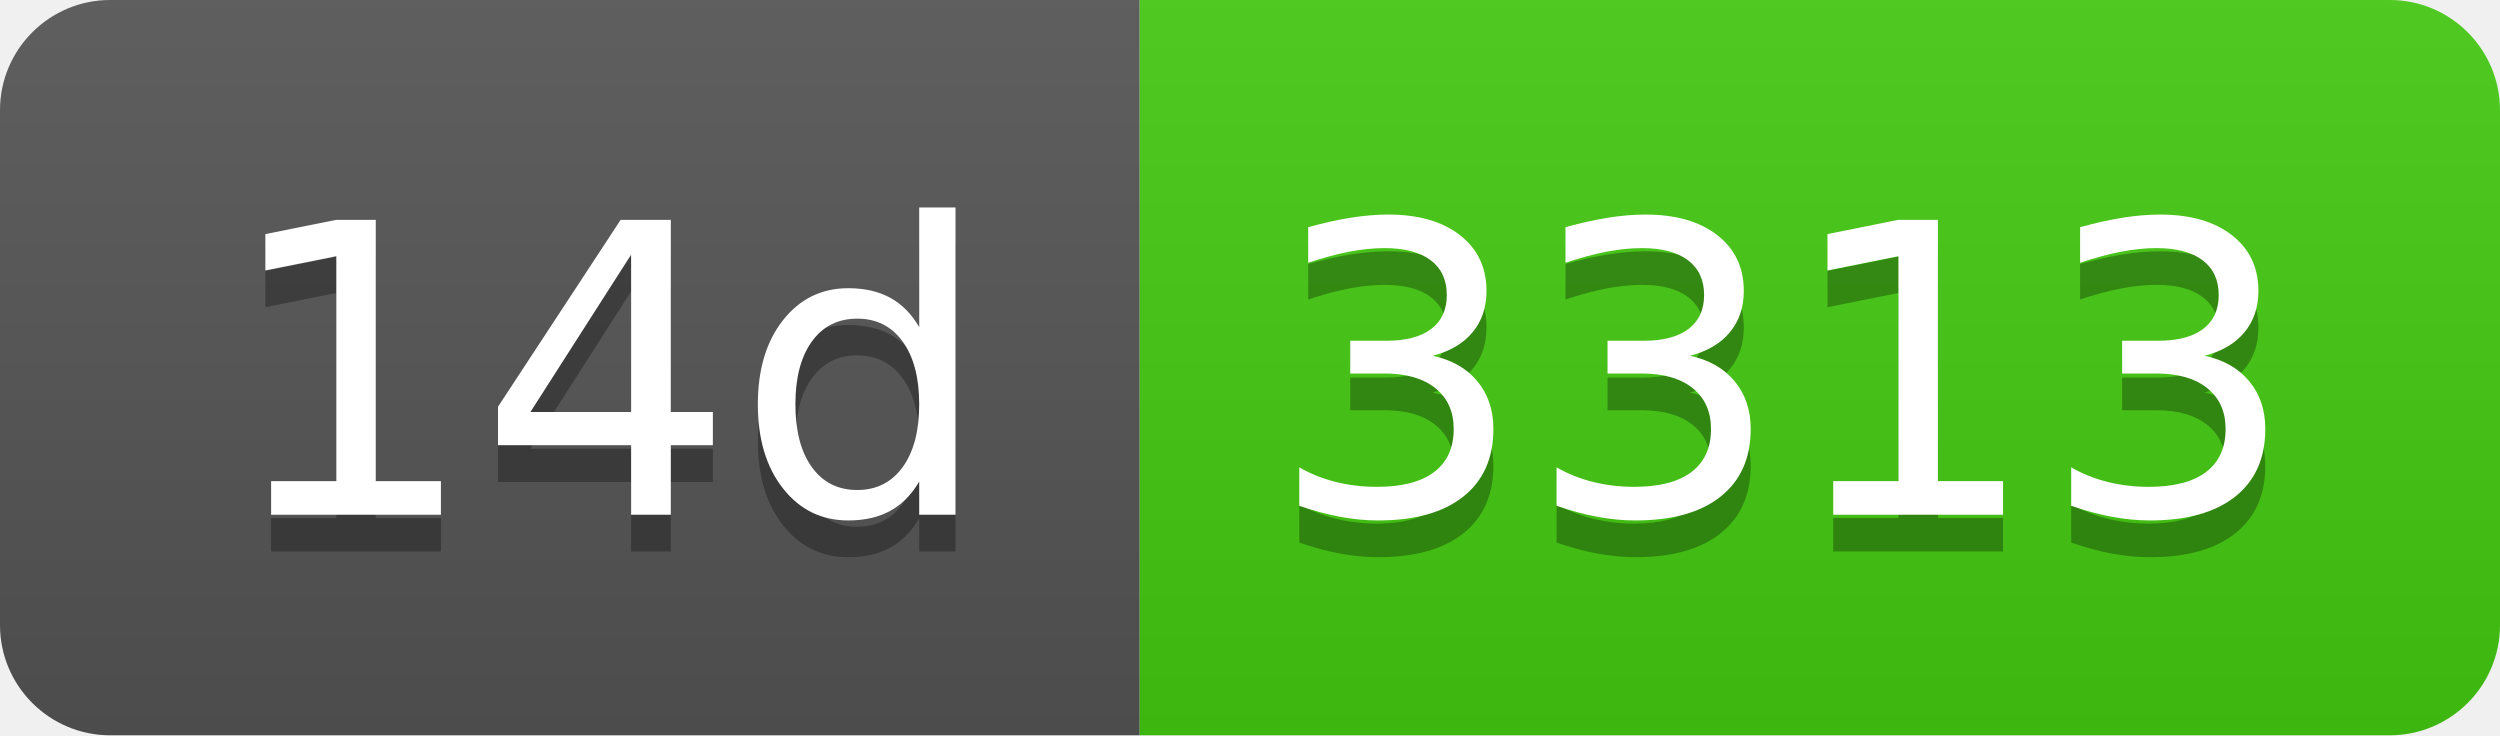
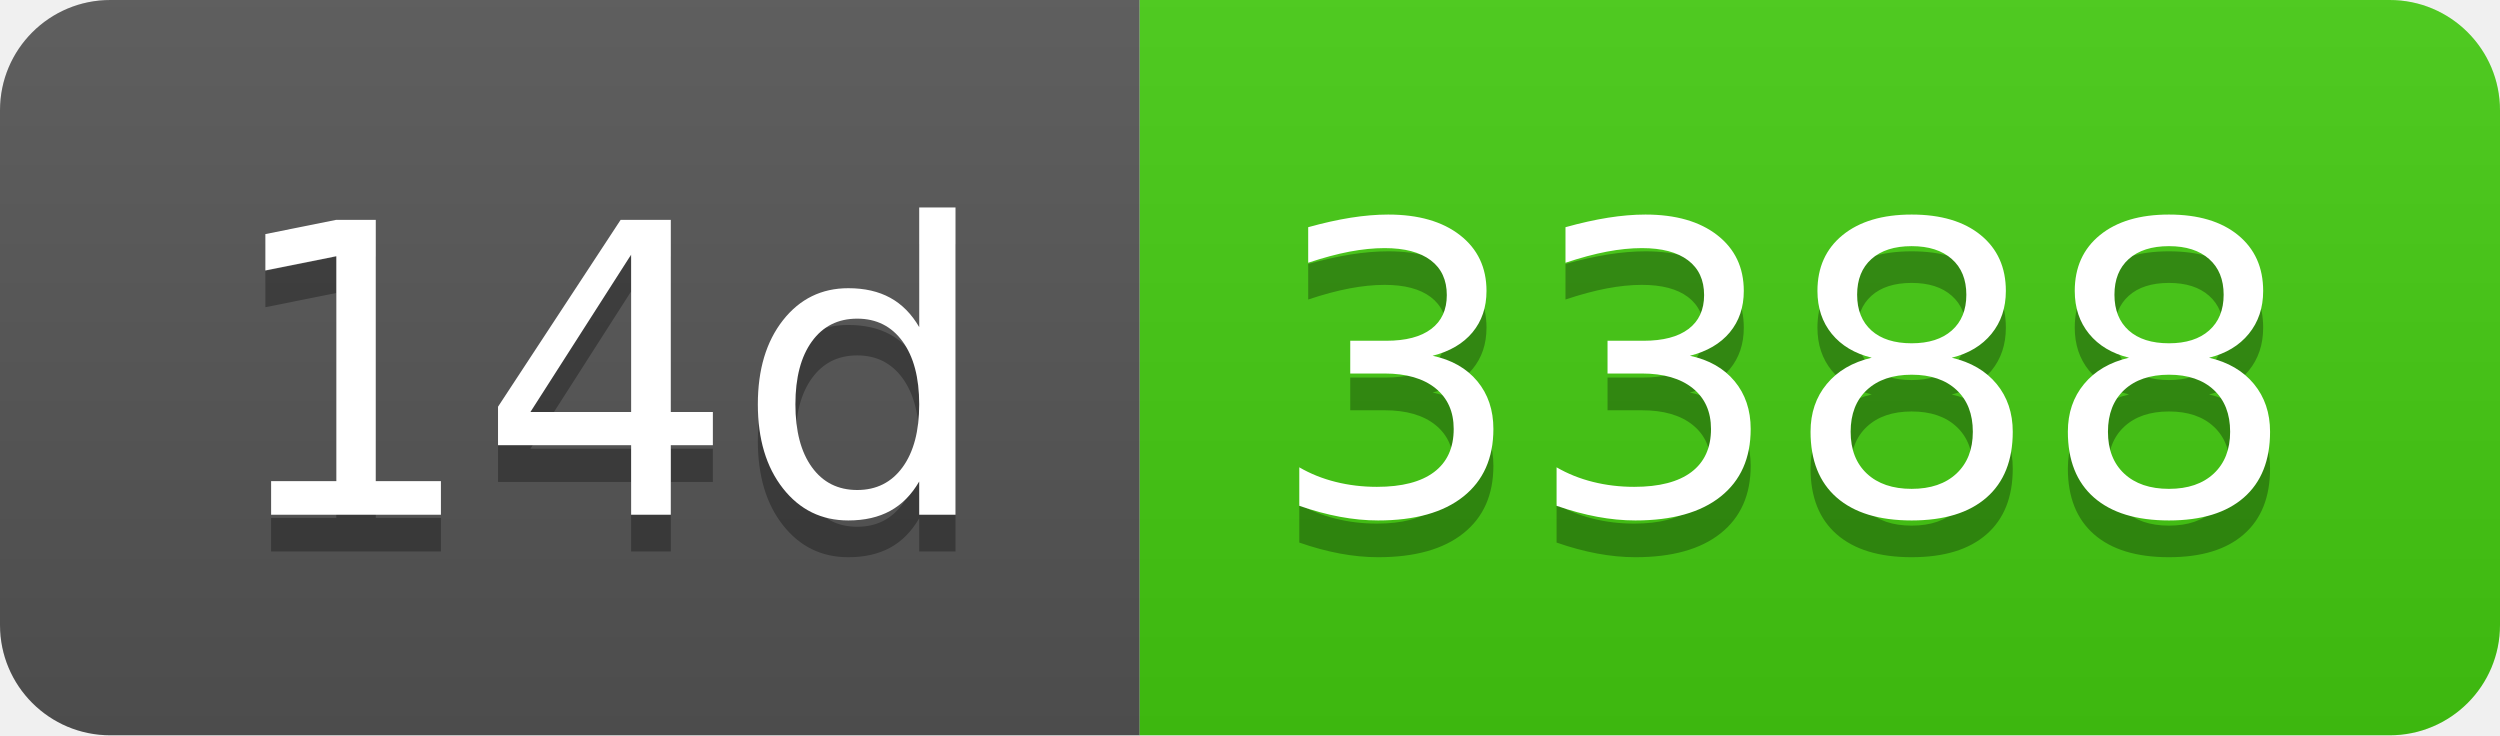
- <svg xmlns="http://www.w3.org/2000/svg" width="68" height="20" role="img" aria-label="14d: 3313">
+ <svg xmlns="http://www.w3.org/2000/svg" width="68" height="20" role="img" aria-label="14d: 3388">
  <linearGradient id="s" x2="0" y2="100%">
    <stop offset="0" stop-color="#bbb" stop-opacity=".1" />
    <stop offset="1" stop-opacity=".1" />
  </linearGradient>
  <clipPath id="r">
    <rect width="68" height="20" rx="3" fill="#fff" />
  </clipPath>
  <g clip-path="url(#r)">
    <rect width="31" height="20" fill="#555" />
    <rect x="31" width="37" height="20" fill="#4c1" />
    <rect width="68" height="20" fill="url(#s)" />
  </g>
  <g fill="#fff" text-anchor="middle" font-family="Verdana,Geneva,DejaVu Sans,sans-serif" text-rendering="geometricPrecision" font-size="110">
    <text aria-hidden="true" x="165" y="150" fill="#010101" fill-opacity=".3" transform="scale(.1)" textLength="210">14d</text>
    <text x="165" y="140" transform="scale(.1)" fill="#fff" textLength="210">14d</text>
-     <text aria-hidden="true" x="485" y="150" fill="#010101" fill-opacity=".3" transform="scale(.1)" textLength="270">3313</text>
-     <text x="485" y="140" transform="scale(.1)" fill="#fff" textLength="270">3313</text>
+     <text aria-hidden="true" x="485" y="150" fill="#010101" fill-opacity=".3" transform="scale(.1)" textLength="270">3388</text>
+     <text x="485" y="140" transform="scale(.1)" fill="#fff" textLength="270">3388</text>
  </g>
</svg>
